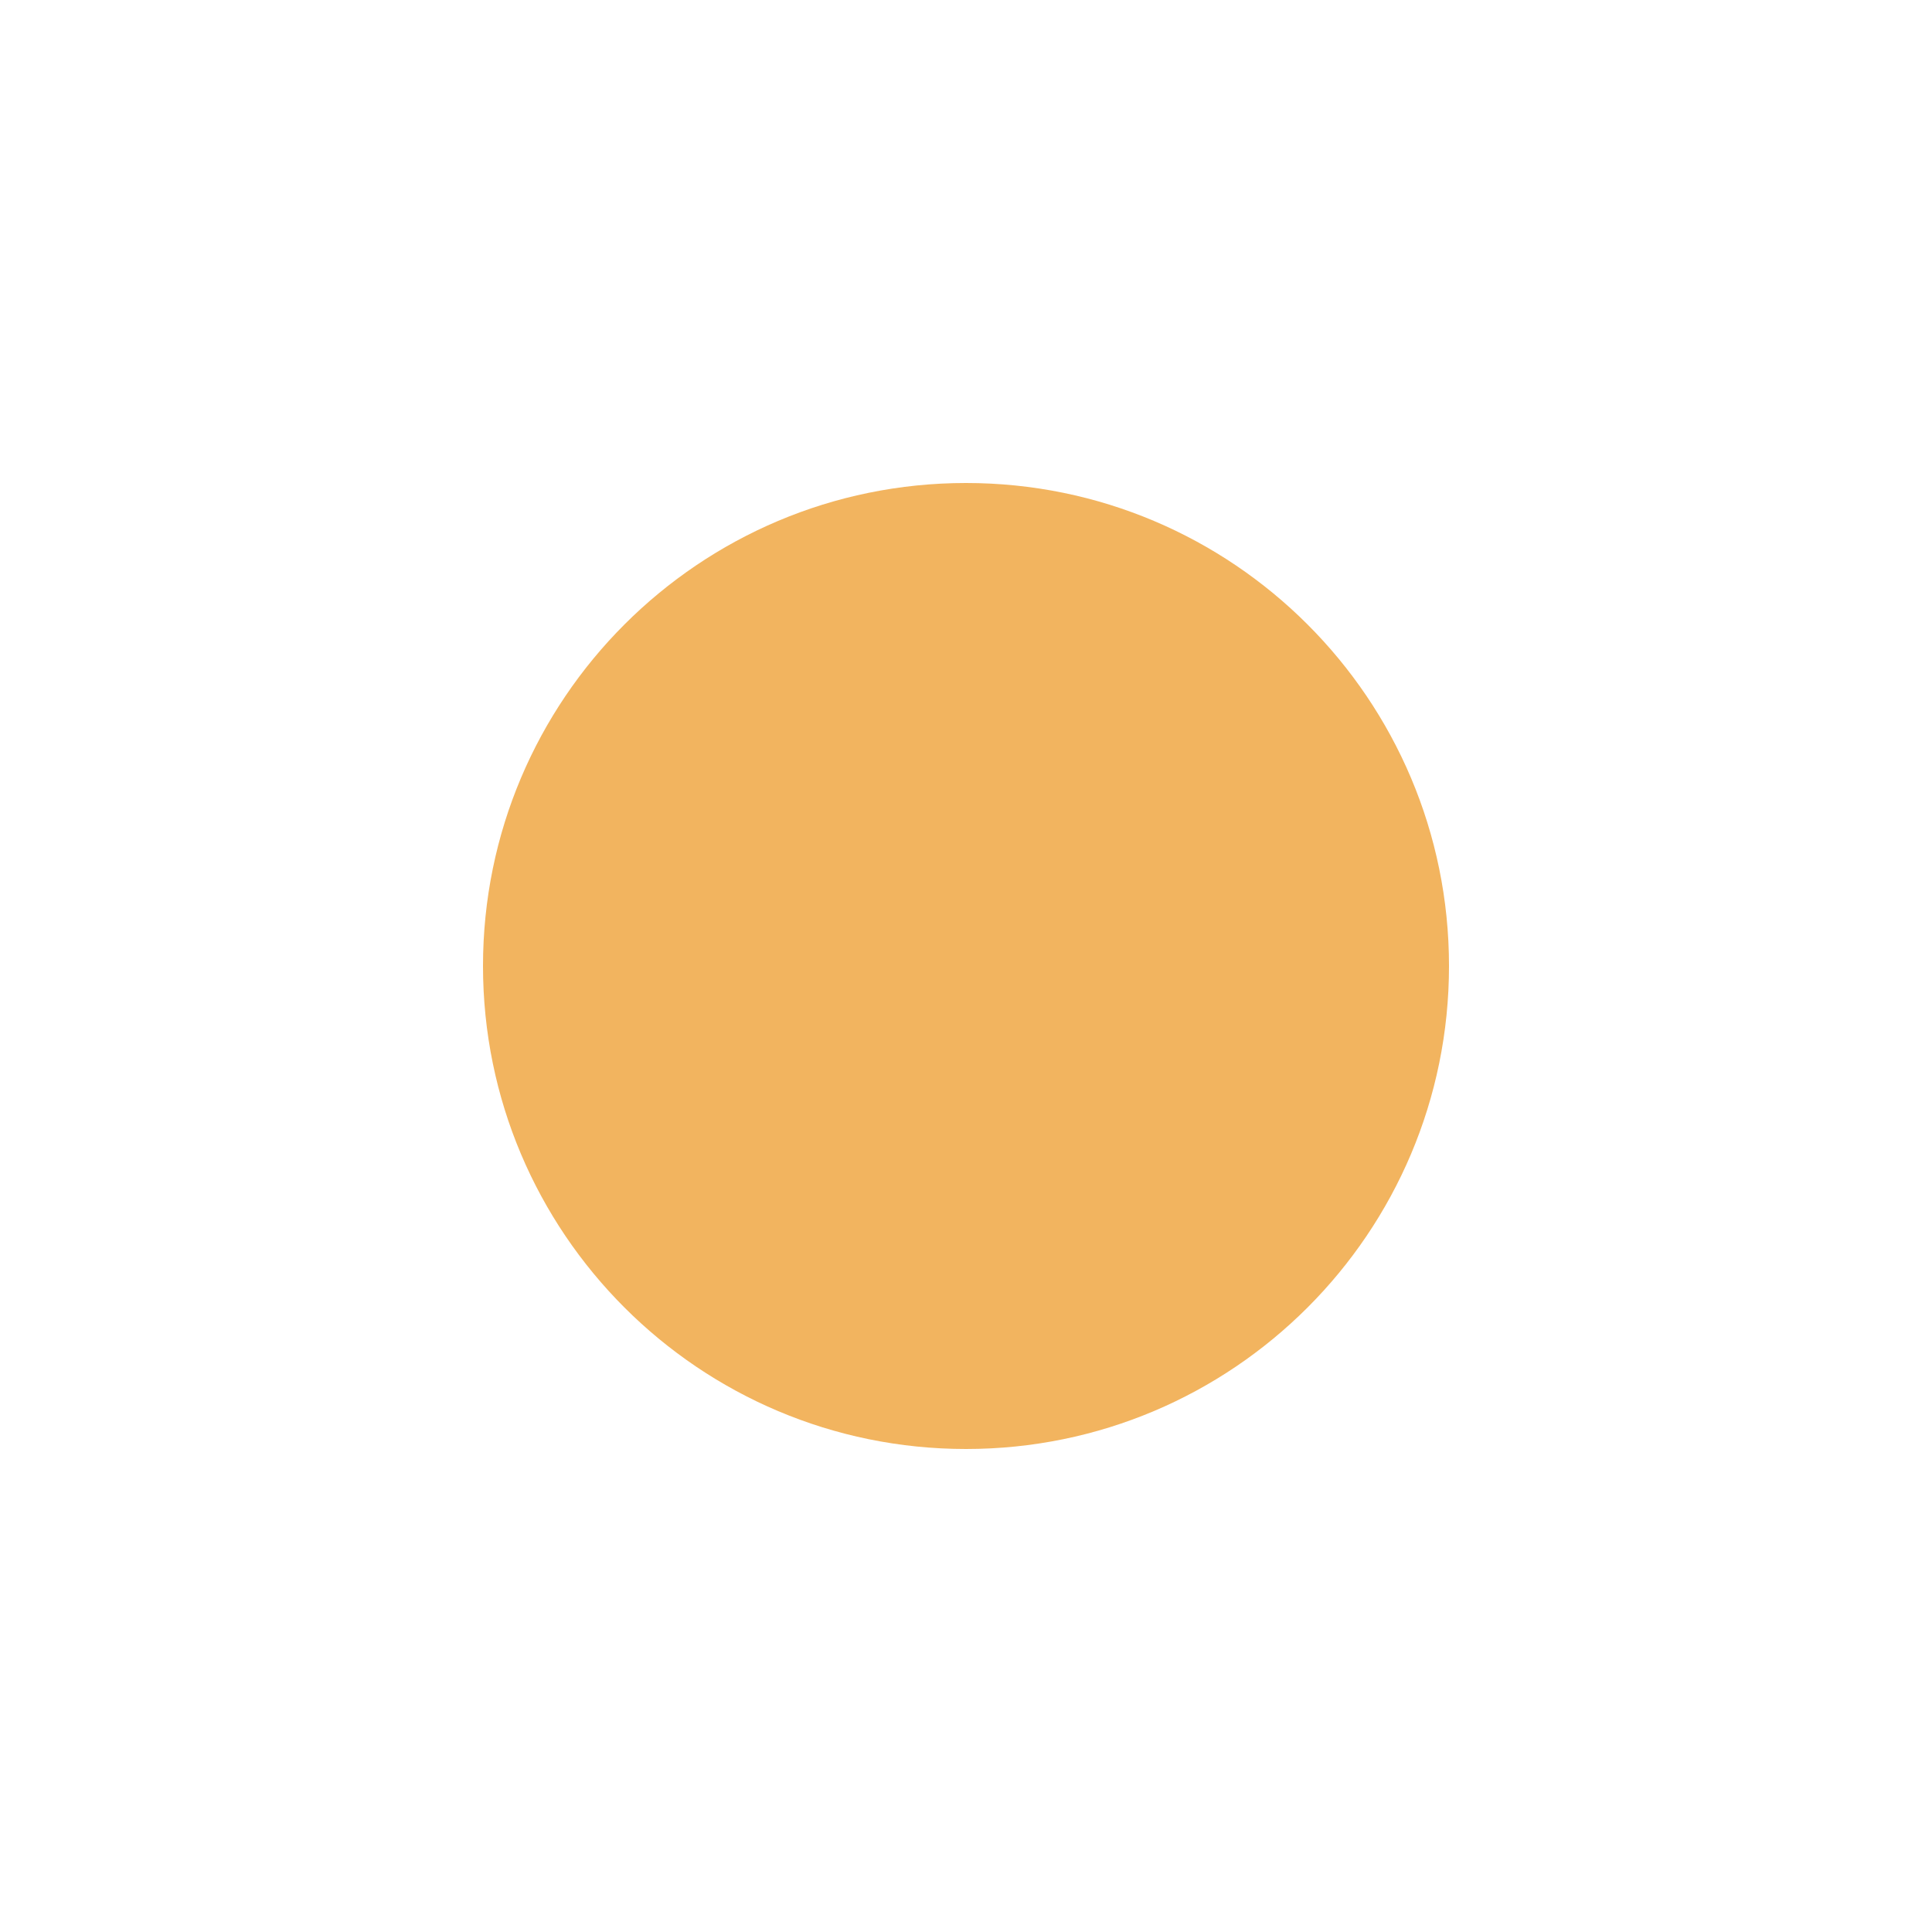
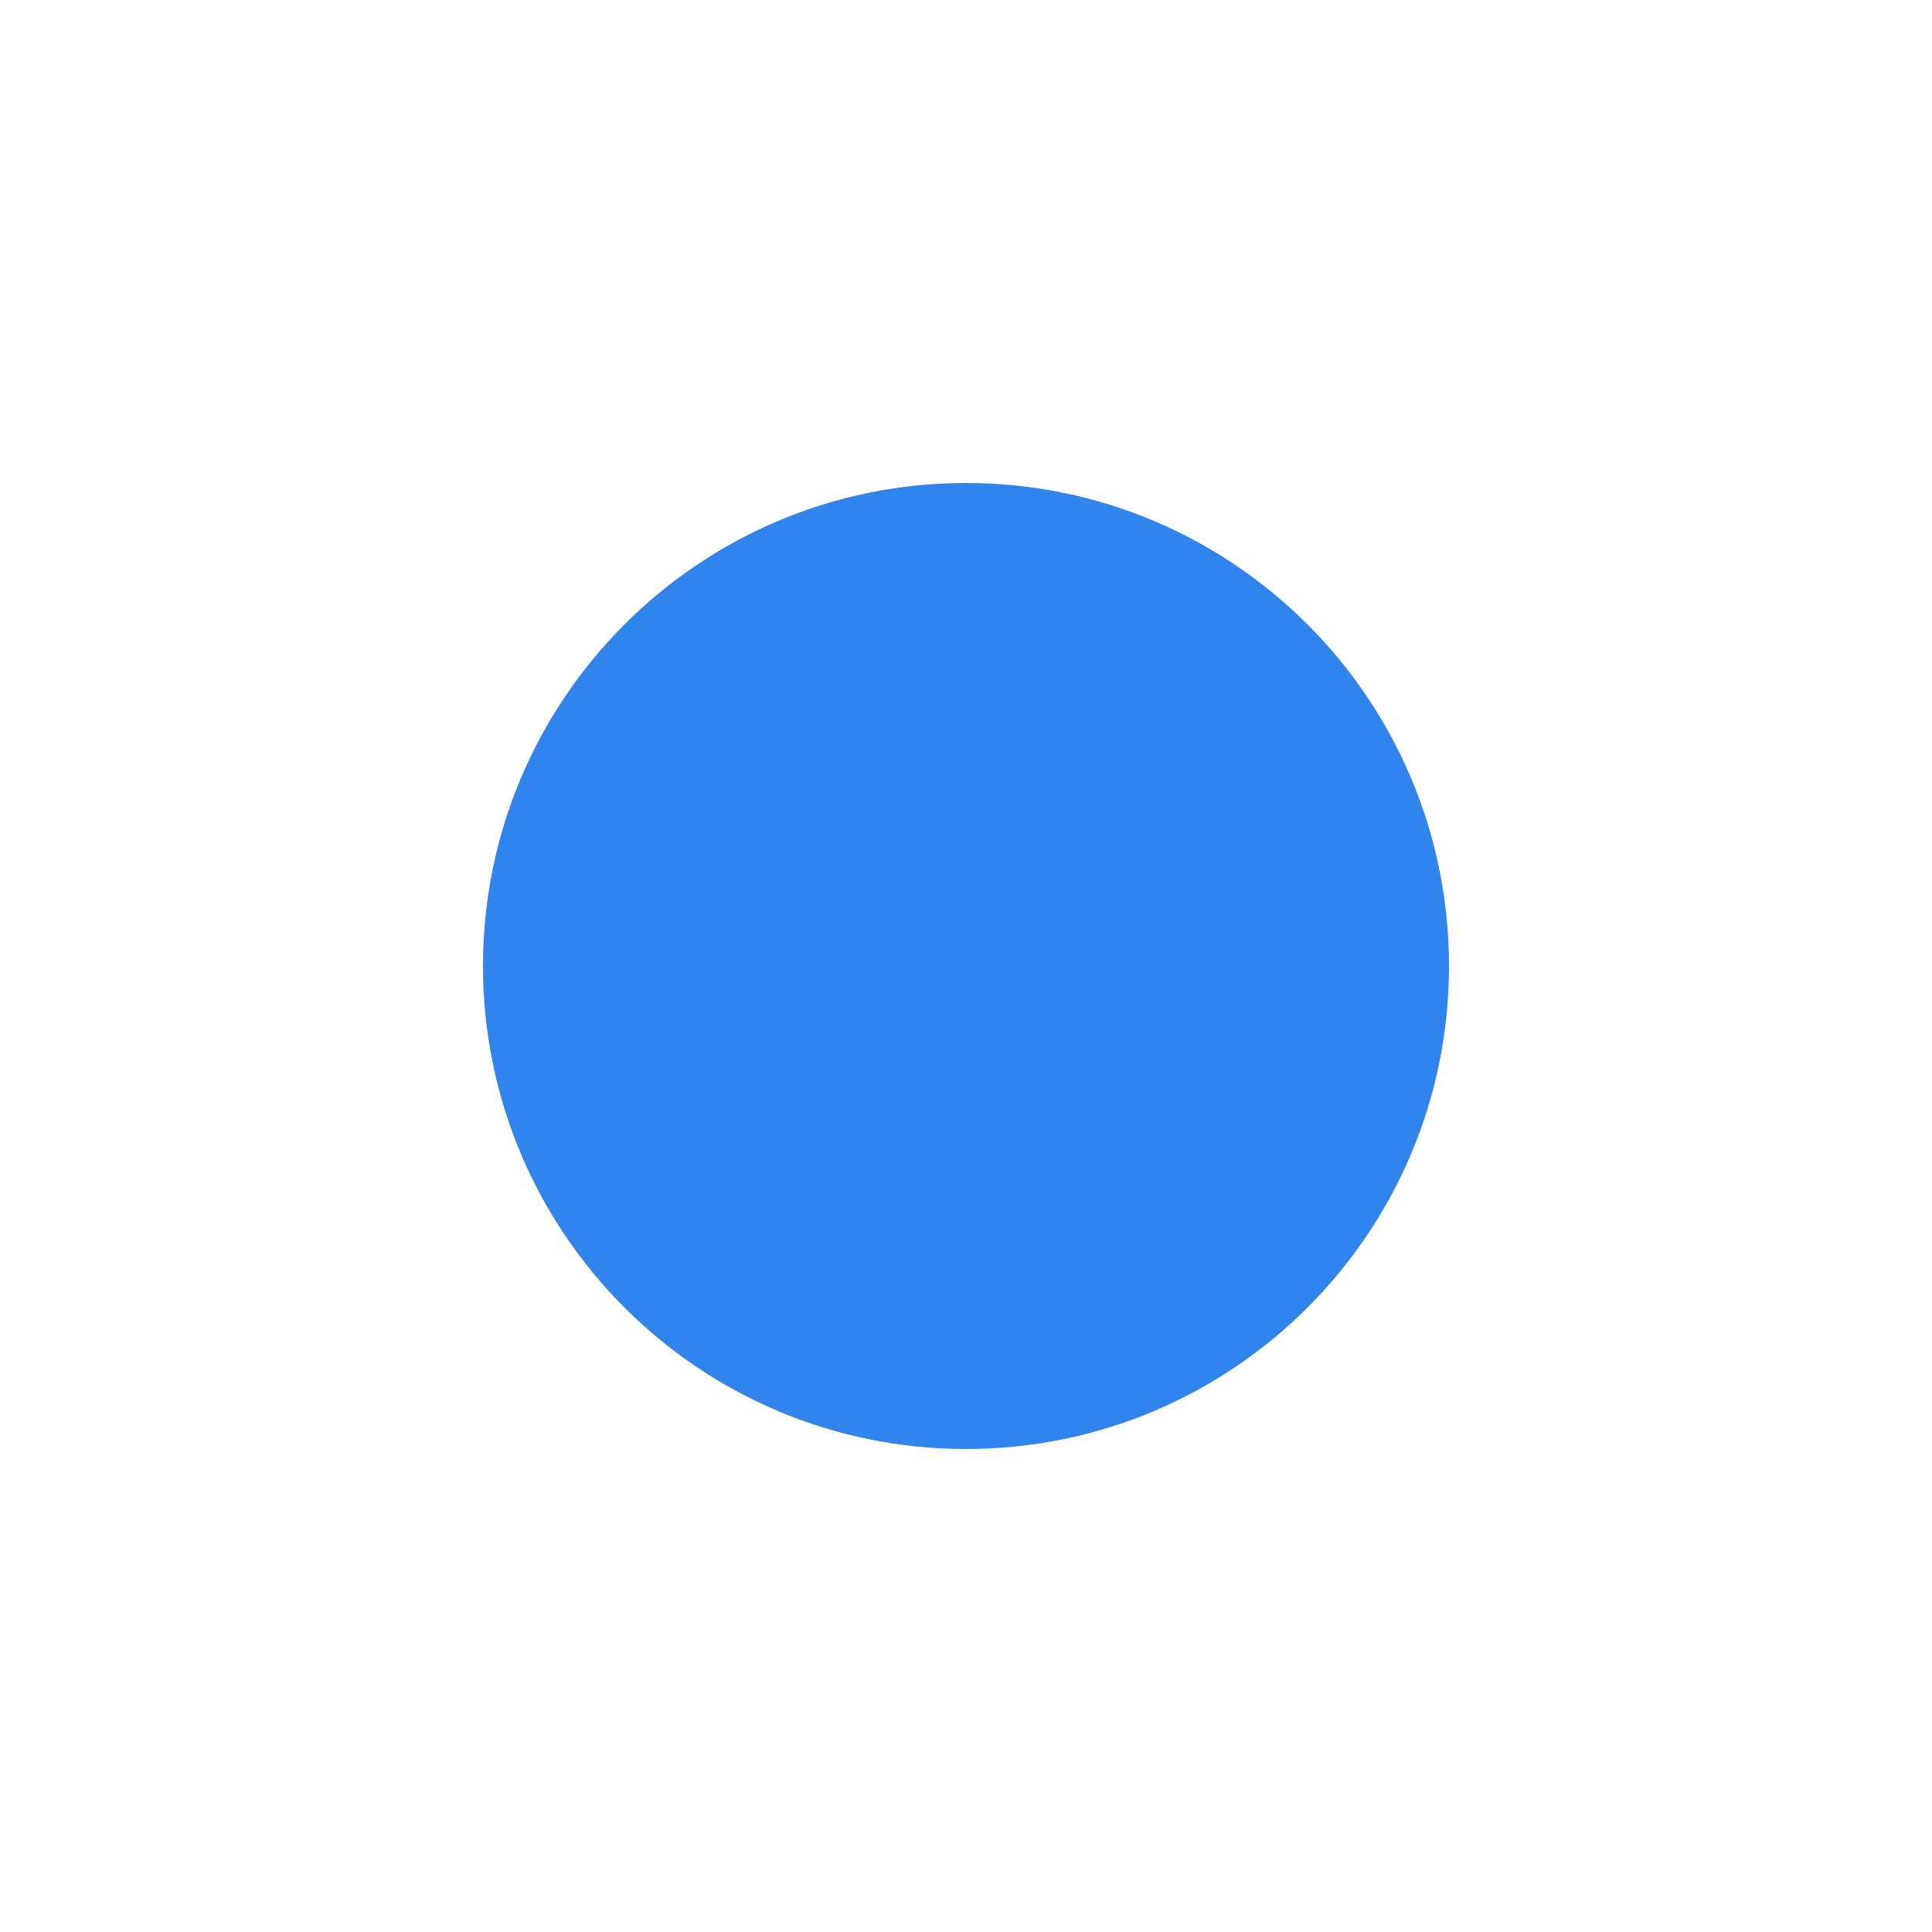
<svg xmlns="http://www.w3.org/2000/svg" viewBox="0 0 16 16">
-   <circle cx="8" cy="8" r="4" fill="#F2B45F" />
+   <circle cx="8" cy="8" r="4" fill="#2F84EE" />
</svg>
